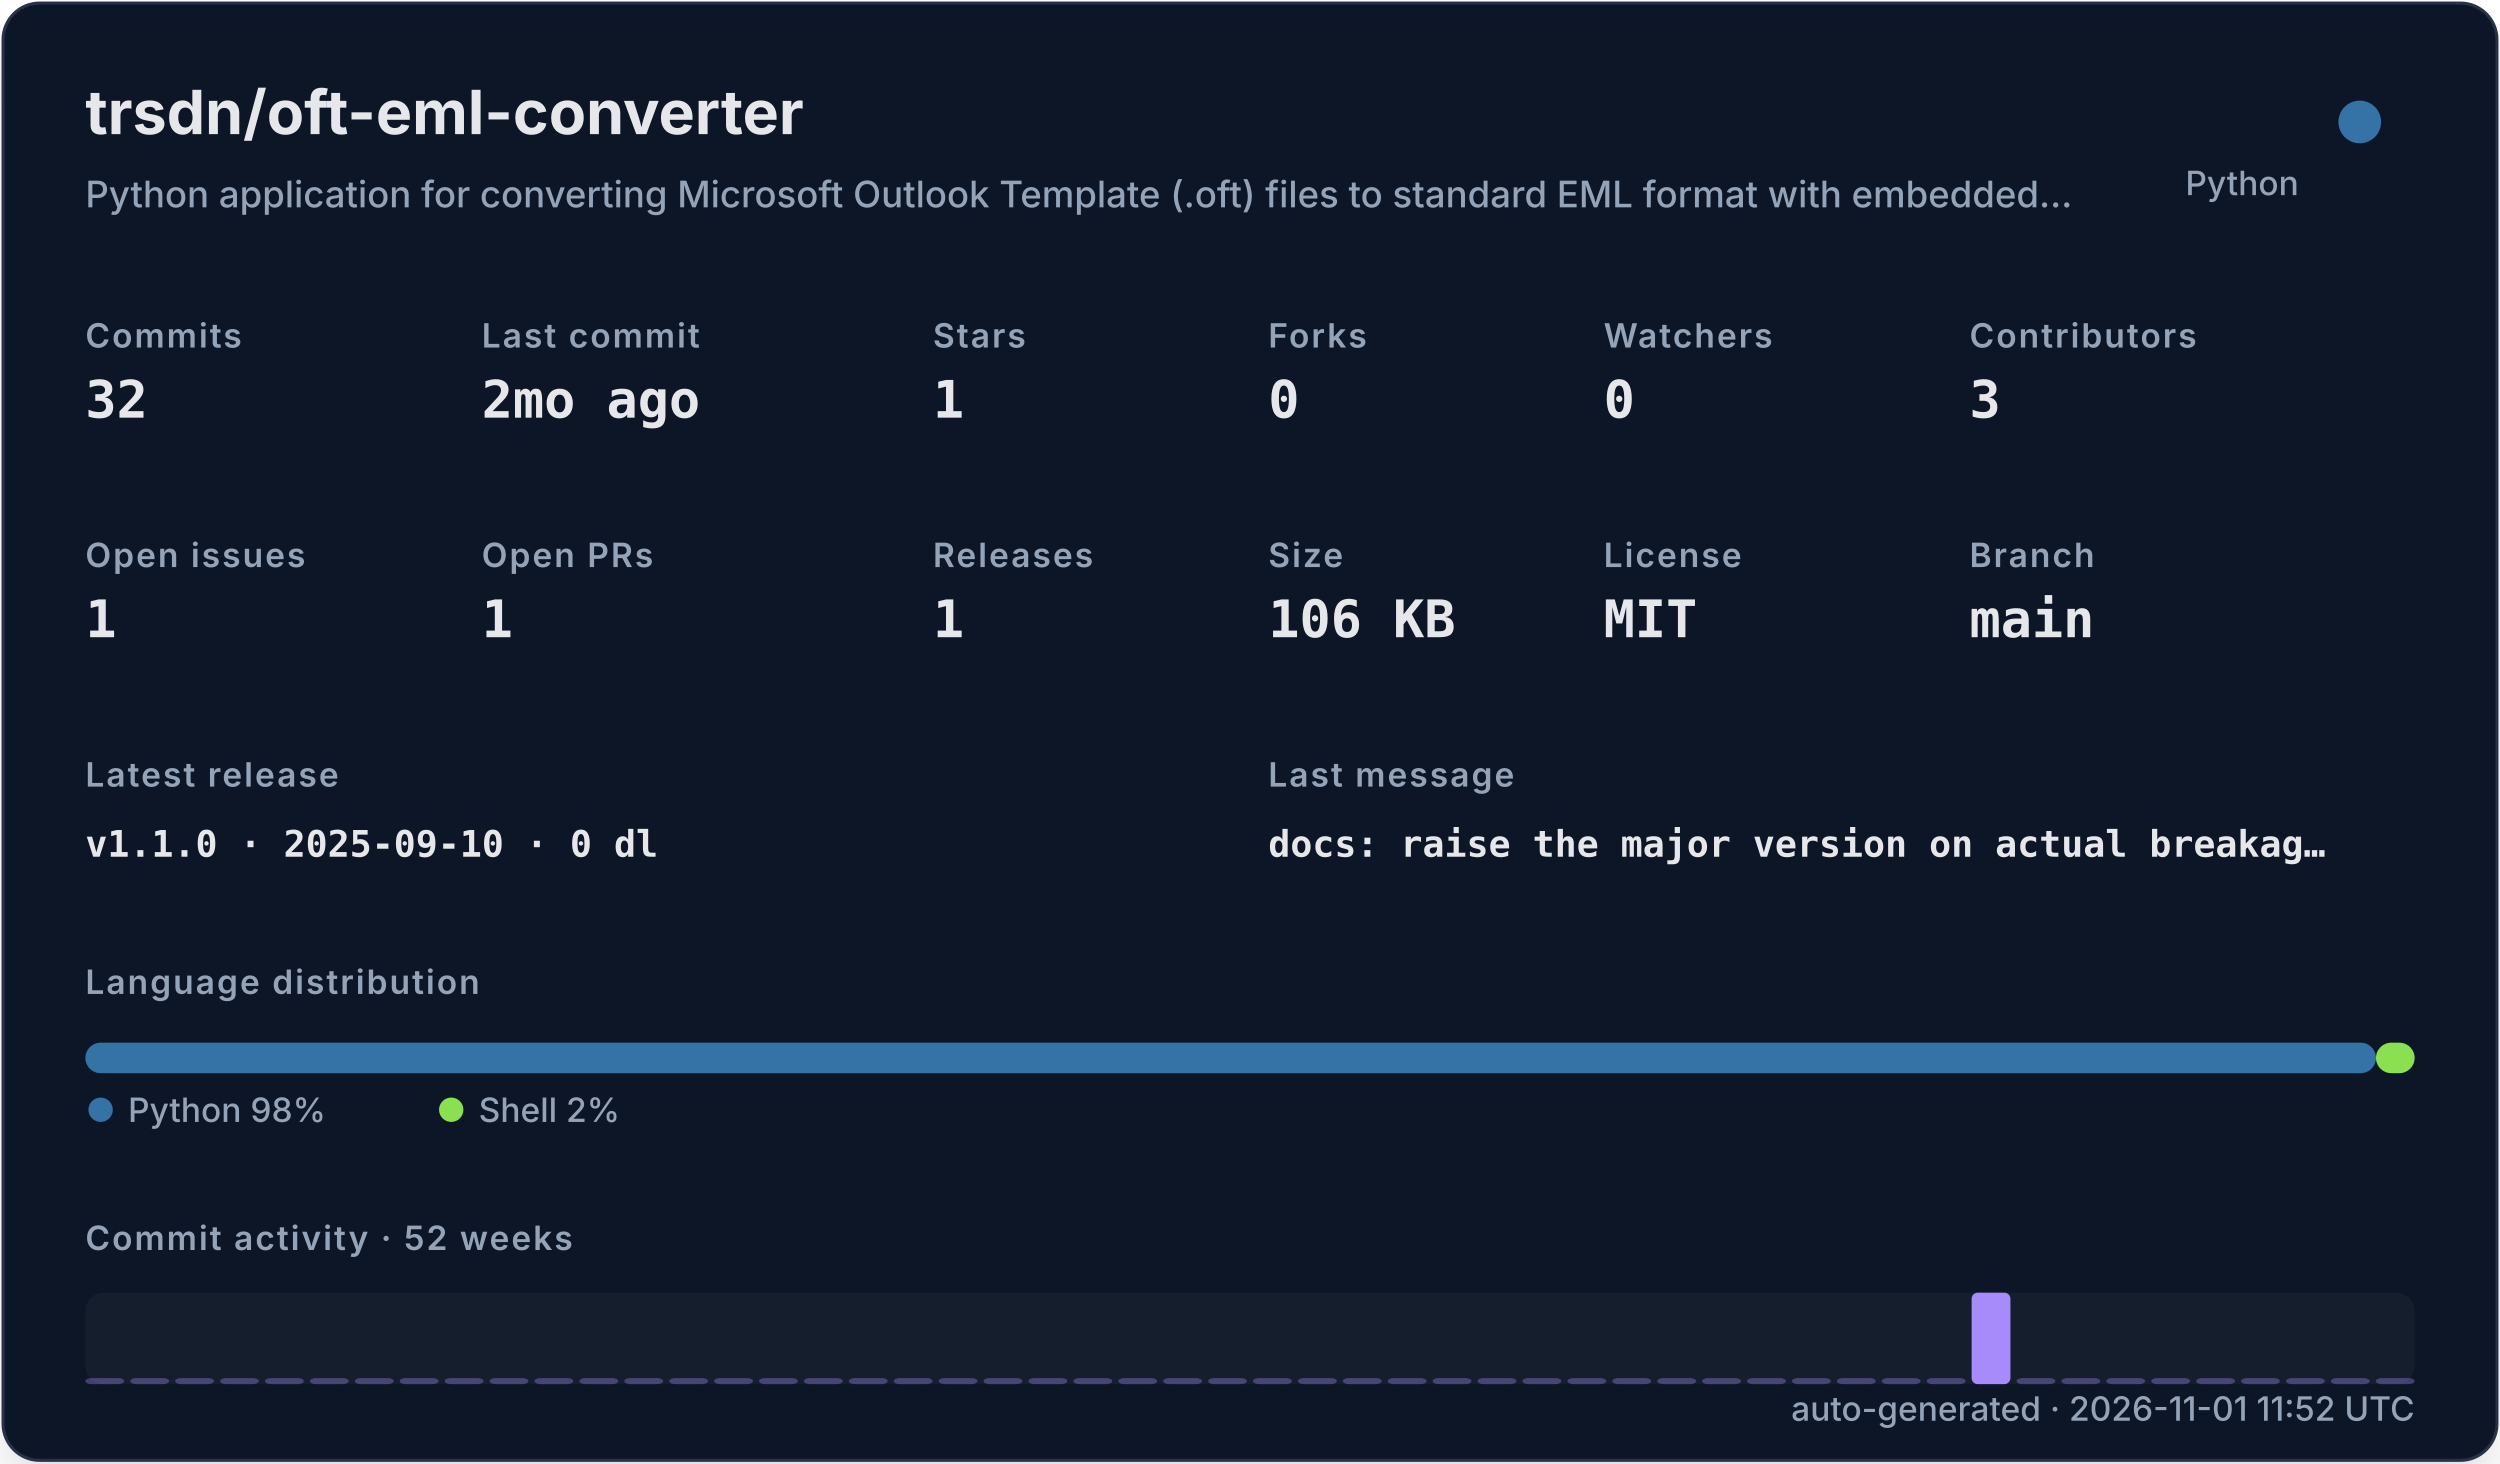
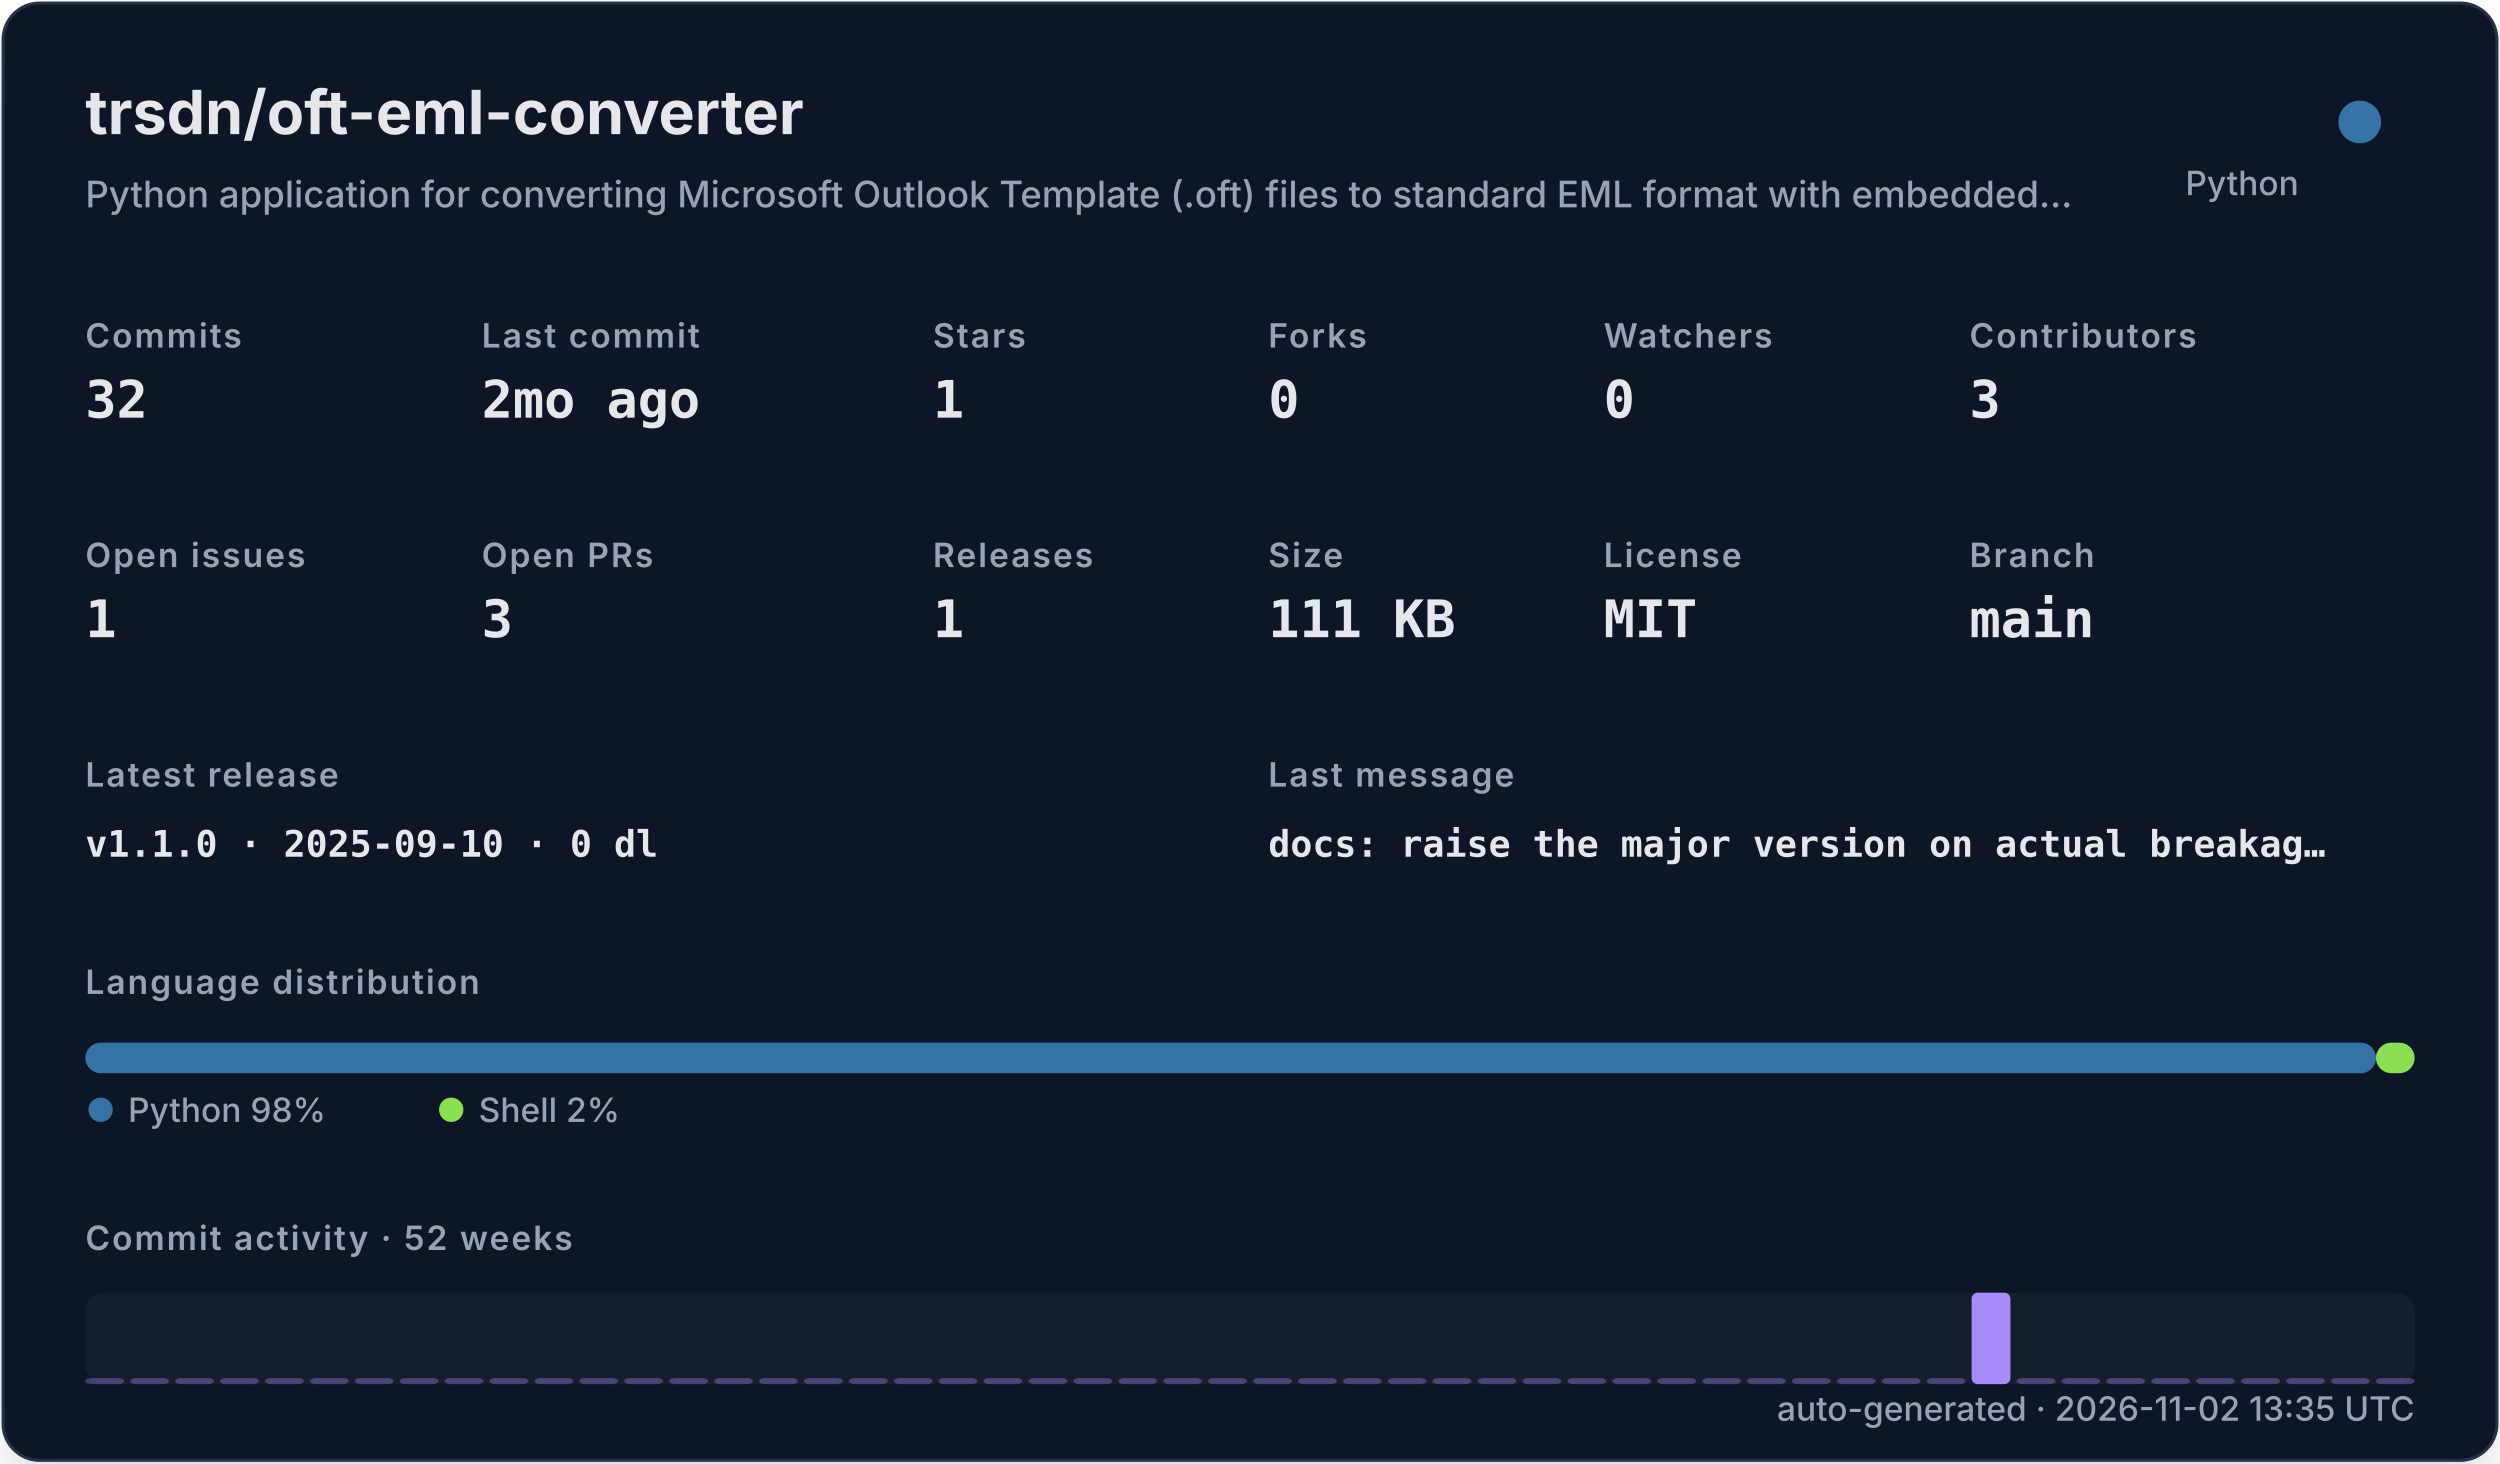
<svg xmlns="http://www.w3.org/2000/svg" width="820" height="480" viewBox="0 0 820 480" role="img">
  <defs>
    <filter id="shadow" x="-10%" y="-10%" width="120%" height="120%">
      <feDropShadow dx="0" dy="8" stdDeviation="10" flood-color="#000000" flood-opacity="0.16" />
    </filter>
    <style>
    .title { font: 700 20px -apple-system,BlinkMacSystemFont,"Segoe UI",sans-serif; fill: #e5e7eb; }
    .subtitle { font: 500 12px -apple-system,BlinkMacSystemFont,"Segoe UI",sans-serif; fill: #94a3b8; }
    .label { font: 600 11px -apple-system,BlinkMacSystemFont,"Segoe UI",sans-serif; fill: #94a3b8; text-transform: uppercase; letter-spacing: .06em; }
    .value { font: 700 17px ui-monospace,SFMono-Regular,Menlo,monospace; fill: #e5e7eb; }
    .small { font: 500 11px -apple-system,BlinkMacSystemFont,"Segoe UI",sans-serif; fill: #94a3b8; }
    .tiny { font: 500 10px -apple-system,BlinkMacSystemFont,"Segoe UI",sans-serif; fill: #94a3b8; }
    .mono { font: 650 12px ui-monospace,SFMono-Regular,Menlo,monospace; fill: #e5e7eb; }
  </style>
  </defs>
  <rect x="1" y="1" width="818" height="478" rx="12" fill="#111827" stroke="#263247" filter="url(#shadow)" />
  <text x="28" y="44" class="title">trsdn/oft-eml-converter</text>
  <text x="28" y="68" class="subtitle">Python application for converting Microsoft Outlook Template (.oft) files to standard EML format with embedded…</text>
  <circle cx="774" cy="40" r="7" fill="#3572A5" />
  <text x="754" y="64" text-anchor="end" class="small">Python</text>
  <text x="28" y="114" class="label">Commits</text>
  <text x="28" y="137" class="value">32</text>
  <text x="158" y="114" class="label">Last commit</text>
  <text x="158" y="137" class="value">2mo ago</text>
  <text x="306" y="114" class="label">Stars</text>
  <text x="306" y="137" class="value">1</text>
  <text x="416" y="114" class="label">Forks</text>
  <text x="416" y="137" class="value">0</text>
  <text x="526" y="114" class="label">Watchers</text>
  <text x="526" y="137" class="value">0</text>
  <text x="646" y="114" class="label">Contributors</text>
  <text x="646" y="137" class="value">3</text>
  <text x="28" y="186" class="label">Open issues</text>
  <text x="28" y="209" class="value">1</text>
  <text x="158" y="186" class="label">Open PRs</text>
-   <text x="158" y="209" class="value">1</text>
+   <text x="158" y="209" class="value">3</text>
  <text x="306" y="186" class="label">Releases</text>
  <text x="306" y="209" class="value">1</text>
  <text x="416" y="186" class="label">Size</text>
-   <text x="416" y="209" class="value">106 KB</text>
+   <text x="416" y="209" class="value">111 KB</text>
  <text x="526" y="186" class="label">License</text>
  <text x="526" y="209" class="value">MIT</text>
  <text x="646" y="186" class="label">Branch</text>
  <text x="646" y="209" class="value">main</text>
  <text x="28" y="258" class="label">Latest release</text>
  <text x="28" y="281" class="mono">v1.1.0 · 2025-09-10 · 0 dl</text>
  <text x="416" y="258" class="label">Last message</text>
  <text x="416" y="281" class="mono">docs: raise the major version on actual breakag…</text>
  <text x="28" y="326" class="label">Language distribution</text>
  <rect x="28.00" y="342" width="751.32" height="10" rx="5" fill="#3572A5" />
  <rect x="779.32" y="342" width="12.68" height="10" rx="5" fill="#89e051" />
  <circle cx="33" cy="364" r="4" fill="#3572A5" />
  <text x="42" y="368" class="small">Python 98%</text>
  <circle cx="148" cy="364" r="4" fill="#89e051" />
  <text x="157" y="368" class="small">Shell 2%</text>
  <text x="28" y="410" class="label">Commit activity · 52 weeks</text>
  <rect x="28" y="424" width="764" height="30" rx="6" fill="#1f2937" opacity=".42" />
  <rect x="28.00" y="452.00" width="12.73" height="2.00" rx="2" fill="#a78bfa" opacity="0.35" />
  <rect x="42.73" y="452.00" width="12.73" height="2.00" rx="2" fill="#a78bfa" opacity="0.35" />
  <rect x="57.46" y="452.00" width="12.73" height="2.00" rx="2" fill="#a78bfa" opacity="0.35" />
  <rect x="72.19" y="452.00" width="12.73" height="2.00" rx="2" fill="#a78bfa" opacity="0.35" />
  <rect x="86.92" y="452.00" width="12.73" height="2.00" rx="2" fill="#a78bfa" opacity="0.35" />
  <rect x="101.65" y="452.00" width="12.73" height="2.00" rx="2" fill="#a78bfa" opacity="0.35" />
  <rect x="116.38" y="452.00" width="12.73" height="2.00" rx="2" fill="#a78bfa" opacity="0.35" />
  <rect x="131.12" y="452.00" width="12.73" height="2.00" rx="2" fill="#a78bfa" opacity="0.35" />
  <rect x="145.85" y="452.00" width="12.73" height="2.00" rx="2" fill="#a78bfa" opacity="0.35" />
  <rect x="160.58" y="452.00" width="12.73" height="2.00" rx="2" fill="#a78bfa" opacity="0.35" />
  <rect x="175.31" y="452.00" width="12.73" height="2.00" rx="2" fill="#a78bfa" opacity="0.35" />
  <rect x="190.04" y="452.00" width="12.73" height="2.00" rx="2" fill="#a78bfa" opacity="0.35" />
  <rect x="204.77" y="452.00" width="12.73" height="2.00" rx="2" fill="#a78bfa" opacity="0.35" />
  <rect x="219.50" y="452.00" width="12.73" height="2.00" rx="2" fill="#a78bfa" opacity="0.35" />
  <rect x="234.23" y="452.00" width="12.73" height="2.00" rx="2" fill="#a78bfa" opacity="0.35" />
  <rect x="248.96" y="452.00" width="12.73" height="2.00" rx="2" fill="#a78bfa" opacity="0.35" />
  <rect x="263.69" y="452.00" width="12.73" height="2.00" rx="2" fill="#a78bfa" opacity="0.35" />
  <rect x="278.42" y="452.00" width="12.73" height="2.00" rx="2" fill="#a78bfa" opacity="0.35" />
  <rect x="293.15" y="452.00" width="12.73" height="2.00" rx="2" fill="#a78bfa" opacity="0.35" />
  <rect x="307.88" y="452.00" width="12.73" height="2.00" rx="2" fill="#a78bfa" opacity="0.35" />
  <rect x="322.62" y="452.00" width="12.73" height="2.00" rx="2" fill="#a78bfa" opacity="0.35" />
  <rect x="337.35" y="452.00" width="12.73" height="2.00" rx="2" fill="#a78bfa" opacity="0.35" />
  <rect x="352.08" y="452.00" width="12.73" height="2.00" rx="2" fill="#a78bfa" opacity="0.35" />
  <rect x="366.81" y="452.00" width="12.73" height="2.00" rx="2" fill="#a78bfa" opacity="0.35" />
  <rect x="381.54" y="452.00" width="12.73" height="2.00" rx="2" fill="#a78bfa" opacity="0.35" />
  <rect x="396.27" y="452.00" width="12.73" height="2.00" rx="2" fill="#a78bfa" opacity="0.35" />
  <rect x="411.00" y="452.00" width="12.73" height="2.00" rx="2" fill="#a78bfa" opacity="0.35" />
  <rect x="425.73" y="452.00" width="12.73" height="2.00" rx="2" fill="#a78bfa" opacity="0.35" />
  <rect x="440.46" y="452.00" width="12.73" height="2.00" rx="2" fill="#a78bfa" opacity="0.35" />
  <rect x="455.19" y="452.00" width="12.73" height="2.00" rx="2" fill="#a78bfa" opacity="0.35" />
  <rect x="469.92" y="452.00" width="12.73" height="2.00" rx="2" fill="#a78bfa" opacity="0.35" />
  <rect x="484.65" y="452.00" width="12.73" height="2.00" rx="2" fill="#a78bfa" opacity="0.35" />
  <rect x="499.38" y="452.00" width="12.73" height="2.00" rx="2" fill="#a78bfa" opacity="0.35" />
  <rect x="514.12" y="452.00" width="12.73" height="2.00" rx="2" fill="#a78bfa" opacity="0.35" />
  <rect x="528.85" y="452.00" width="12.73" height="2.00" rx="2" fill="#a78bfa" opacity="0.35" />
  <rect x="543.58" y="452.00" width="12.73" height="2.00" rx="2" fill="#a78bfa" opacity="0.35" />
  <rect x="558.31" y="452.00" width="12.73" height="2.00" rx="2" fill="#a78bfa" opacity="0.35" />
  <rect x="573.04" y="452.00" width="12.73" height="2.00" rx="2" fill="#a78bfa" opacity="0.35" />
  <rect x="587.77" y="452.00" width="12.73" height="2.00" rx="2" fill="#a78bfa" opacity="0.35" />
  <rect x="602.50" y="452.00" width="12.73" height="2.00" rx="2" fill="#a78bfa" opacity="0.35" />
  <rect x="617.23" y="452.00" width="12.73" height="2.00" rx="2" fill="#a78bfa" opacity="0.35" />
  <rect x="631.96" y="452.00" width="12.73" height="2.00" rx="2" fill="#a78bfa" opacity="0.35" />
  <rect x="646.69" y="424.00" width="12.73" height="30.00" rx="2" fill="#a78bfa" opacity="1.00" />
  <rect x="661.42" y="452.00" width="12.73" height="2.00" rx="2" fill="#a78bfa" opacity="0.35" />
  <rect x="676.15" y="452.00" width="12.73" height="2.00" rx="2" fill="#a78bfa" opacity="0.35" />
  <rect x="690.88" y="452.00" width="12.73" height="2.00" rx="2" fill="#a78bfa" opacity="0.35" />
  <rect x="705.62" y="452.00" width="12.73" height="2.00" rx="2" fill="#a78bfa" opacity="0.35" />
  <rect x="720.35" y="452.00" width="12.73" height="2.00" rx="2" fill="#a78bfa" opacity="0.35" />
  <rect x="735.08" y="452.00" width="12.73" height="2.00" rx="2" fill="#a78bfa" opacity="0.35" />
  <rect x="749.81" y="452.00" width="12.73" height="2.00" rx="2" fill="#a78bfa" opacity="0.35" />
  <rect x="764.54" y="452.00" width="12.73" height="2.00" rx="2" fill="#a78bfa" opacity="0.35" />
  <rect x="779.27" y="452.00" width="12.73" height="2.00" rx="2" fill="#a78bfa" opacity="0.35" />
-   <text x="792" y="466" text-anchor="end" class="small">auto-generated · 2026-11-01 11:52 UTC</text>
+   <text x="792" y="466" text-anchor="end" class="small">auto-generated · 2026-11-02 13:35 UTC</text>
</svg>
